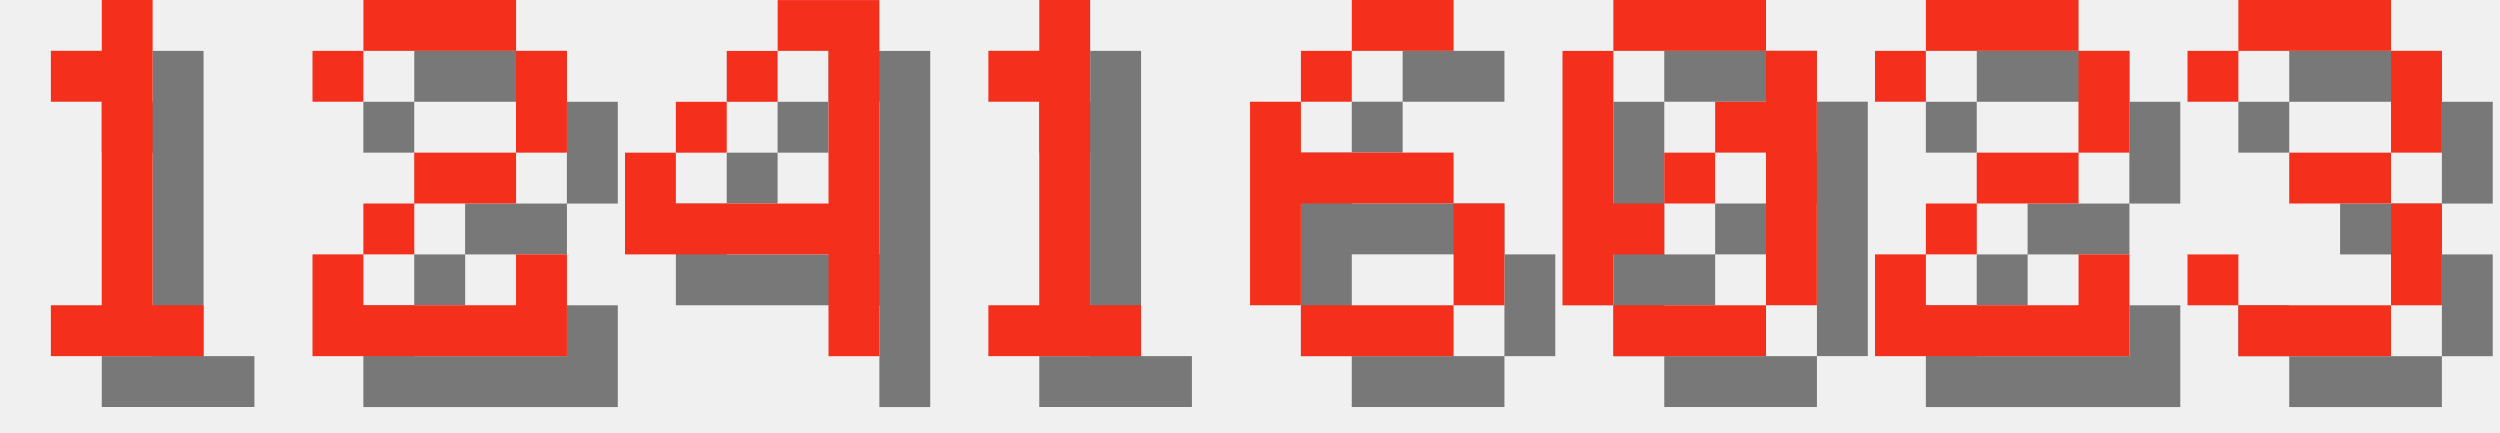
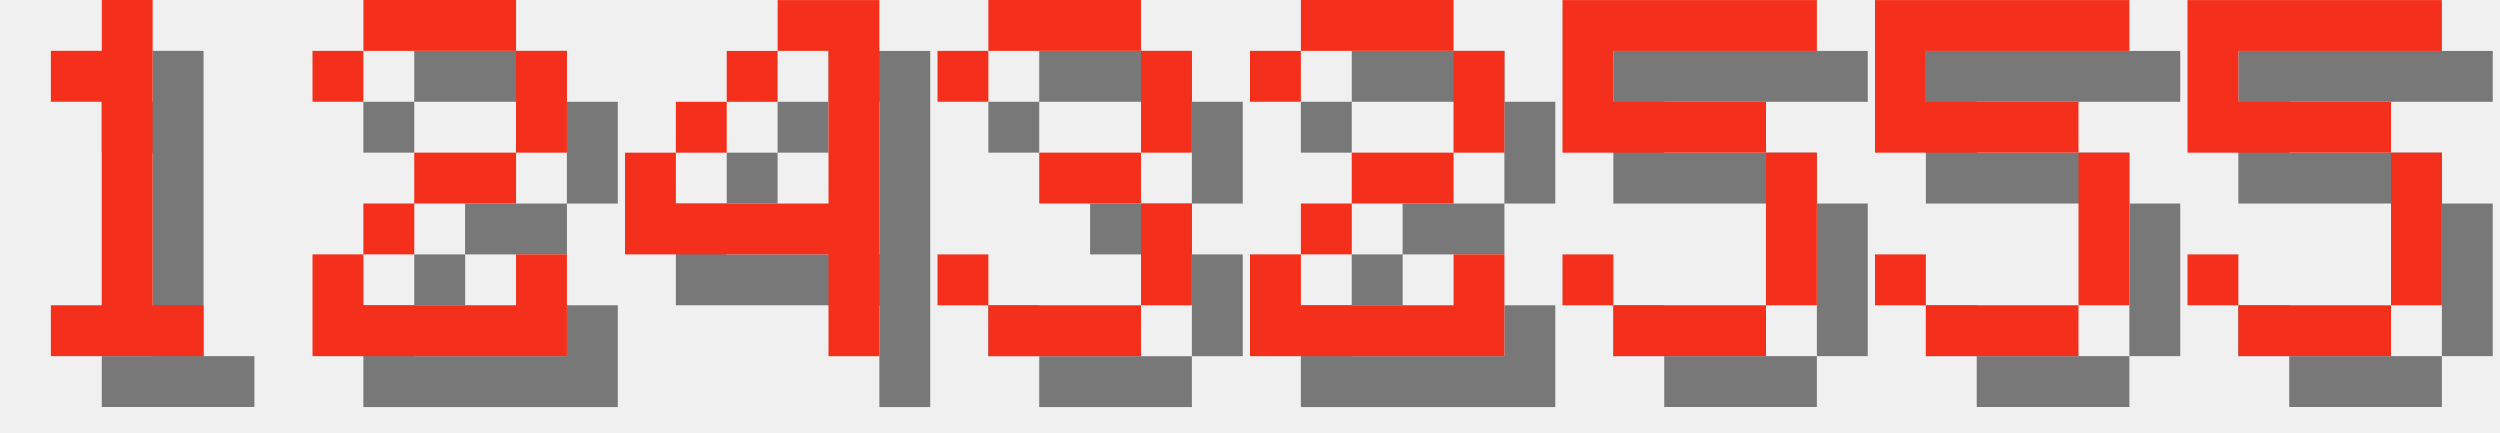
<svg xmlns="http://www.w3.org/2000/svg" version="1.1" width="208.0" height="36">
  <style>
        .text-foreground {
            fill: #F4301C;
        }
        .text-shadow {
            fill: #000000;
            fill-opacity: 0.5;
        }
    </style>
  <g class="digit" id="digit_1" transform="translate(0.0, 0), scale(4)">
    <path id="digit_1_shadow" class="text-shadow" d="m2.117 2.117v1.058h1.058v4.233h-1.058v1.058h3.175v-1.058h-1.058v-6.35h-1.058v1.058h-1.058z" fill-opacity=".5" style="paint-order:stroke fill markers" />
    <path id="digit_1_fg" class="text-foreground" d="m1.058 1.058v1.058h1.058v4.233h-1.058v1.058h3.175v-1.058h-1.058v-6.35h-1.058v1.058h-1.058z" fill="#fff" style="paint-order:stroke fill markers" />
  </g>
  <g class="digit" id="digit_2" transform="translate(26.0, 0), scale(4)">
    <path id="digit_2_shadow" class="text-shadow" d="m1.058 2.117v1.058h1.058v-1.058h3.175v2.117h-2.117v1.058h-1.058v1.058h-1.058v2.117h5.292v-2.117h-1.058v1.058h-3.175v-1.058h1.058v-1.058h2.117v-1.058h1.058v-2.117h-1.058v-1.058h-3.175v1.058h-1.058z" fill-opacity=".5" style="paint-order:stroke fill markers" />
    <path id="digit_2_fg" class="text-foreground" d="m0 1.058v1.058h1.058v-1.058h3.175v2.117h-2.117v1.058h-1.058v1.058h-1.058v2.117h5.292v-2.117h-1.058v1.058h-3.175v-1.058h1.058v-1.058h2.117v-1.058h1.058v-2.117h-1.058v-1.058h-3.175v1.058h-1.058z" fill="#fff" style="paint-order:stroke fill markers" />
  </g>
  <g class="digit" id="digit_4" transform="translate(52.0, 0), scale(4)">
    <path id="digit_4_shadow" class="text-shadow" d="m4.233 1.058v1.058h1.058v3.175h-3.175v-1.058h-1.058v2.117h4.233v2.117h1.058v-7.408h-2.117zm-2.117 3.175h1.058v-1.058h-1.058v1.058zm1.058-1.058h1.058v-1.058h-1.058v1.058z" fill-opacity=".5" style="paint-order:stroke fill markers" />
    <path id="digit_4_fg" class="text-foreground" d="m3.175 0v1.058h1.058v3.175h-3.175v-1.058h-1.058v2.117h4.233v2.117h1.058v-7.408h-2.117zm-2.117 3.175h1.058v-1.058h-1.058v1.058zm1.058-1.058h1.058v-1.058h-1.058v1.058z" fill="#fff" style="paint-order:stroke fill markers" />
  </g>
-   <g class="digit" id="digit_1" transform="translate(78.0, 0), scale(4)">
-     <path id="digit_1_shadow" class="text-shadow" d="m2.117 2.117v1.058h1.058v4.233h-1.058v1.058h3.175v-1.058h-1.058v-6.35h-1.058v1.058h-1.058z" fill-opacity=".5" style="paint-order:stroke fill markers" />
-     <path id="digit_1_fg" class="text-foreground" d="m1.058 1.058v1.058h1.058v4.233h-1.058v1.058h3.175v-1.058h-1.058v-6.35h-1.058v1.058h-1.058z" fill="#fff" style="paint-order:stroke fill markers" />
+   <g class="digit" id="digit_3" transform="translate(78.0, 0), scale(4)">
+     <path id="digit_3_shadow" class="text-shadow" d="m1.058 2.117v1.058h1.058v-1.058h3.175v2.117h-2.117v1.058h2.117v2.117h-3.175v-1.058h-1.058v1.058h1.058v1.058h3.175v-1.058h1.058v-2.117h-1.058v-1.058h1.058v-2.117h-1.058v-1.058h-3.175v1.058h-1.058z" fill-opacity=".5" style="paint-order:stroke fill markers" />
+     <path id="digit_3_fg" class="text-foreground" d="m0 1.058v1.058h1.058v-1.058h3.175v2.117h-2.117v1.058h2.117v2.117h-3.175v-1.058h-1.058v1.058h1.058v1.058h3.175v-1.058h1.058v-2.117h-1.058v-1.058h1.058v-2.117h-1.058v-1.058h-3.175v1.058h-1.058z" fill="#fff" style="paint-order:stroke fill markers" />
  </g>
-   <g class="digit" id="digit_6" transform="translate(104.0, 0), scale(4)">
-     <path id="digit_6_shadow" class="text-shadow" d="m3.175 1.058v1.058h2.117v-1.058h-2.117zm0 1.058h-1.058v1.058h1.058v-1.058zm-1.058 1.058h-1.058v4.233h1.058v-2.117h3.175v-1.058h-3.175v-1.058zm3.175 2.117v2.117h1.058v-2.117h-1.058zm0 2.117h-3.175v1.058h3.175v-1.058z" fill-opacity=".5" style="paint-order:stroke fill markers" />
-     <path id="digit_6_fg" class="text-foreground" d="m2.117 0v1.058h2.117v-1.058h-2.117zm0 1.058h-1.058v1.058h1.058v-1.058zm-1.058 1.058h-1.058v4.233h1.058v-2.117h3.175v-1.058h-3.175v-1.058zm3.175 2.117v2.117h1.058v-2.117h-1.058zm0 2.117h-3.175v1.058h3.175v-1.058z" fill="#fff" style="paint-order:stroke fill markers" />
-   </g>
-   <g class="digit" id="digit_0" transform="translate(130.0, 0), scale(4)">
-     <path id="digit_0_shadow" class="text-shadow" d="m2.117 1.058v1.058h3.175v-1.058h-3.175zm3.175 1.058v1.058h-1.058v1.058h1.058v3.175h1.058v-5.292h-1.058zm0 5.292h-3.175v1.058h3.175v-1.058zm-3.175 0v-1.058h1.058v-1.058h-1.058v-3.175h-1.058v5.292h1.058zm1.058-2.117h1.058v-1.058h-1.058v1.058z" fill-opacity=".5" style="paint-order:stroke fill markers" />
-     <path id="digit_0_fg" class="text-foreground" d="m1.058 0v1.058h3.175v-1.058h-3.175zm3.175 1.058v1.058h-1.058v1.058h1.058v3.175h1.058v-5.292h-1.058zm0 5.292h-3.175v1.058h3.175v-1.058zm-3.175 0v-1.058h1.058v-1.058h-1.058v-3.175h-1.058v5.292h1.058zm1.058-2.117h1.058v-1.058h-1.058v1.058z" fill="#fff" style="paint-order:stroke fill markers" />
-   </g>
-   <g class="digit" id="digit_2" transform="translate(156.0, 0), scale(4)">
+   <g class="digit" id="digit_2" transform="translate(104.0, 0), scale(4)">
    <path id="digit_2_shadow" class="text-shadow" d="m1.058 2.117v1.058h1.058v-1.058h3.175v2.117h-2.117v1.058h-1.058v1.058h-1.058v2.117h5.292v-2.117h-1.058v1.058h-3.175v-1.058h1.058v-1.058h2.117v-1.058h1.058v-2.117h-1.058v-1.058h-3.175v1.058h-1.058z" fill-opacity=".5" style="paint-order:stroke fill markers" />
    <path id="digit_2_fg" class="text-foreground" d="m0 1.058v1.058h1.058v-1.058h3.175v2.117h-2.117v1.058h-1.058v1.058h-1.058v2.117h5.292v-2.117h-1.058v1.058h-3.175v-1.058h1.058v-1.058h2.117v-1.058h1.058v-2.117h-1.058v-1.058h-3.175v1.058h-1.058z" fill="#fff" style="paint-order:stroke fill markers" />
  </g>
-   <g class="digit" id="digit_3" transform="translate(182.0, 0), scale(4)">
-     <path id="digit_3_shadow" class="text-shadow" d="m1.058 2.117v1.058h1.058v-1.058h3.175v2.117h-2.117v1.058h2.117v2.117h-3.175v-1.058h-1.058v1.058h1.058v1.058h3.175v-1.058h1.058v-2.117h-1.058v-1.058h1.058v-2.117h-1.058v-1.058h-3.175v1.058h-1.058z" fill-opacity=".5" style="paint-order:stroke fill markers" />
-     <path id="digit_3_fg" class="text-foreground" d="m0 1.058v1.058h1.058v-1.058h3.175v2.117h-2.117v1.058h2.117v2.117h-3.175v-1.058h-1.058v1.058h1.058v1.058h3.175v-1.058h1.058v-2.117h-1.058v-1.058h1.058v-2.117h-1.058v-1.058h-3.175v1.058h-1.058z" fill="#fff" style="paint-order:stroke fill markers" />
+   <g class="digit" id="digit_5" transform="translate(130.0, 0), scale(4)">
+     <path id="digit_5_shadow" class="text-shadow" d="m1.058 1.058v3.175h4.233v3.175h-3.175v-1.058h-1.058v1.058h1.058v1.058h3.175v-1.058h1.058v-3.175h-1.058v-1.058h-3.175v-1.058h4.233v-1.058h-5.292z" fill-opacity=".5" style="paint-order:stroke fill markers" />
+     <path id="digit_5_fg" class="text-foreground" d="m0 0v3.175h4.233v3.175h-3.175v-1.058h-1.058v1.058h1.058v1.058h3.175v-1.058h1.058v-3.175h-1.058v-1.058h-3.175v-1.058h4.233v-1.058h-5.292z" fill="#fff" style="paint-order:stroke fill markers" />
+   </g>
+   <g class="digit" id="digit_5" transform="translate(156.0, 0), scale(4)">
+     <path id="digit_5_shadow" class="text-shadow" d="m1.058 1.058v3.175h4.233v3.175h-3.175v-1.058h-1.058v1.058h1.058v1.058h3.175v-1.058h1.058v-3.175h-1.058v-1.058h-3.175v-1.058h4.233v-1.058h-5.292z" fill-opacity=".5" style="paint-order:stroke fill markers" />
+     <path id="digit_5_fg" class="text-foreground" d="m0 0v3.175h4.233v3.175h-3.175v-1.058h-1.058v1.058h1.058v1.058h3.175v-1.058h1.058v-3.175h-1.058v-1.058h-3.175v-1.058h4.233v-1.058h-5.292z" fill="#fff" style="paint-order:stroke fill markers" />
+   </g>
+   <g class="digit" id="digit_5" transform="translate(182.0, 0), scale(4)">
+     <path id="digit_5_shadow" class="text-shadow" d="m1.058 1.058v3.175h4.233v3.175h-3.175v-1.058h-1.058v1.058h1.058v1.058h3.175v-1.058h1.058v-3.175h-1.058v-1.058h-3.175v-1.058h4.233v-1.058h-5.292z" fill-opacity=".5" style="paint-order:stroke fill markers" />
+     <path id="digit_5_fg" class="text-foreground" d="m0 0v3.175h4.233v3.175h-3.175v-1.058h-1.058v1.058h1.058v1.058h3.175v-1.058h1.058v-3.175h-1.058v-1.058h-3.175v-1.058h4.233v-1.058h-5.292z" fill="#fff" style="paint-order:stroke fill markers" />
  </g>
</svg>
